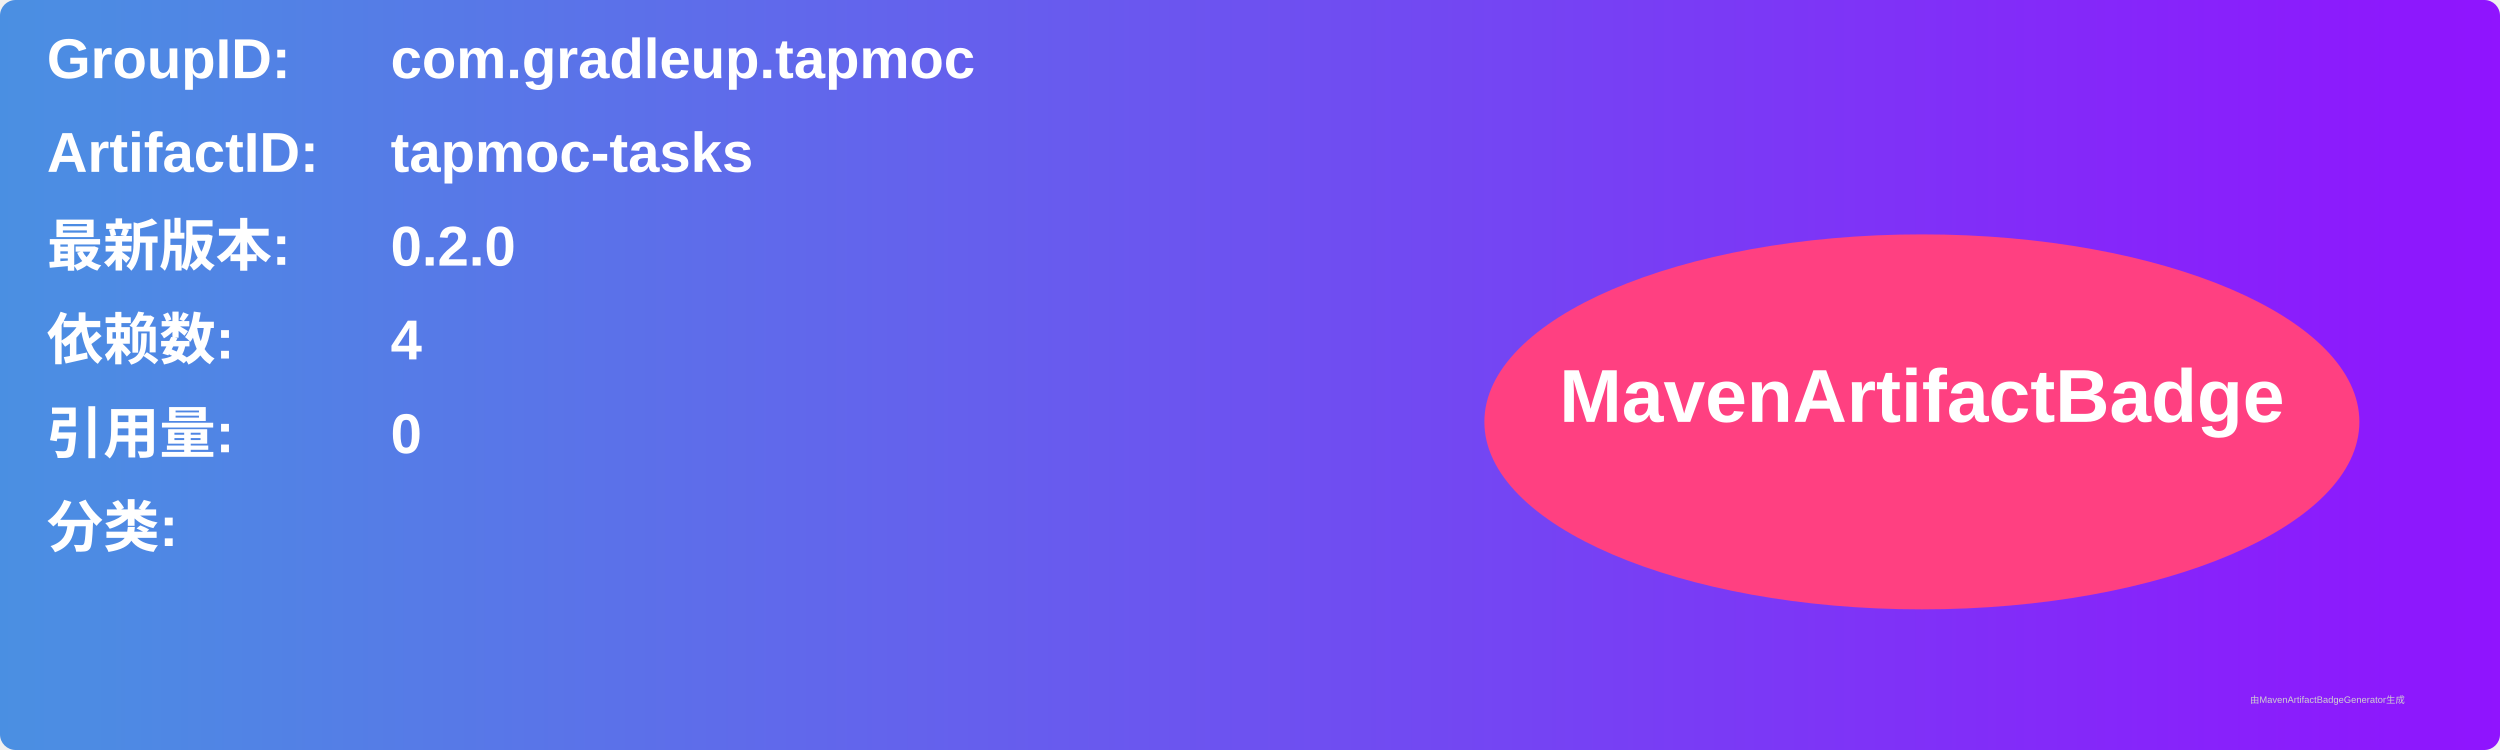
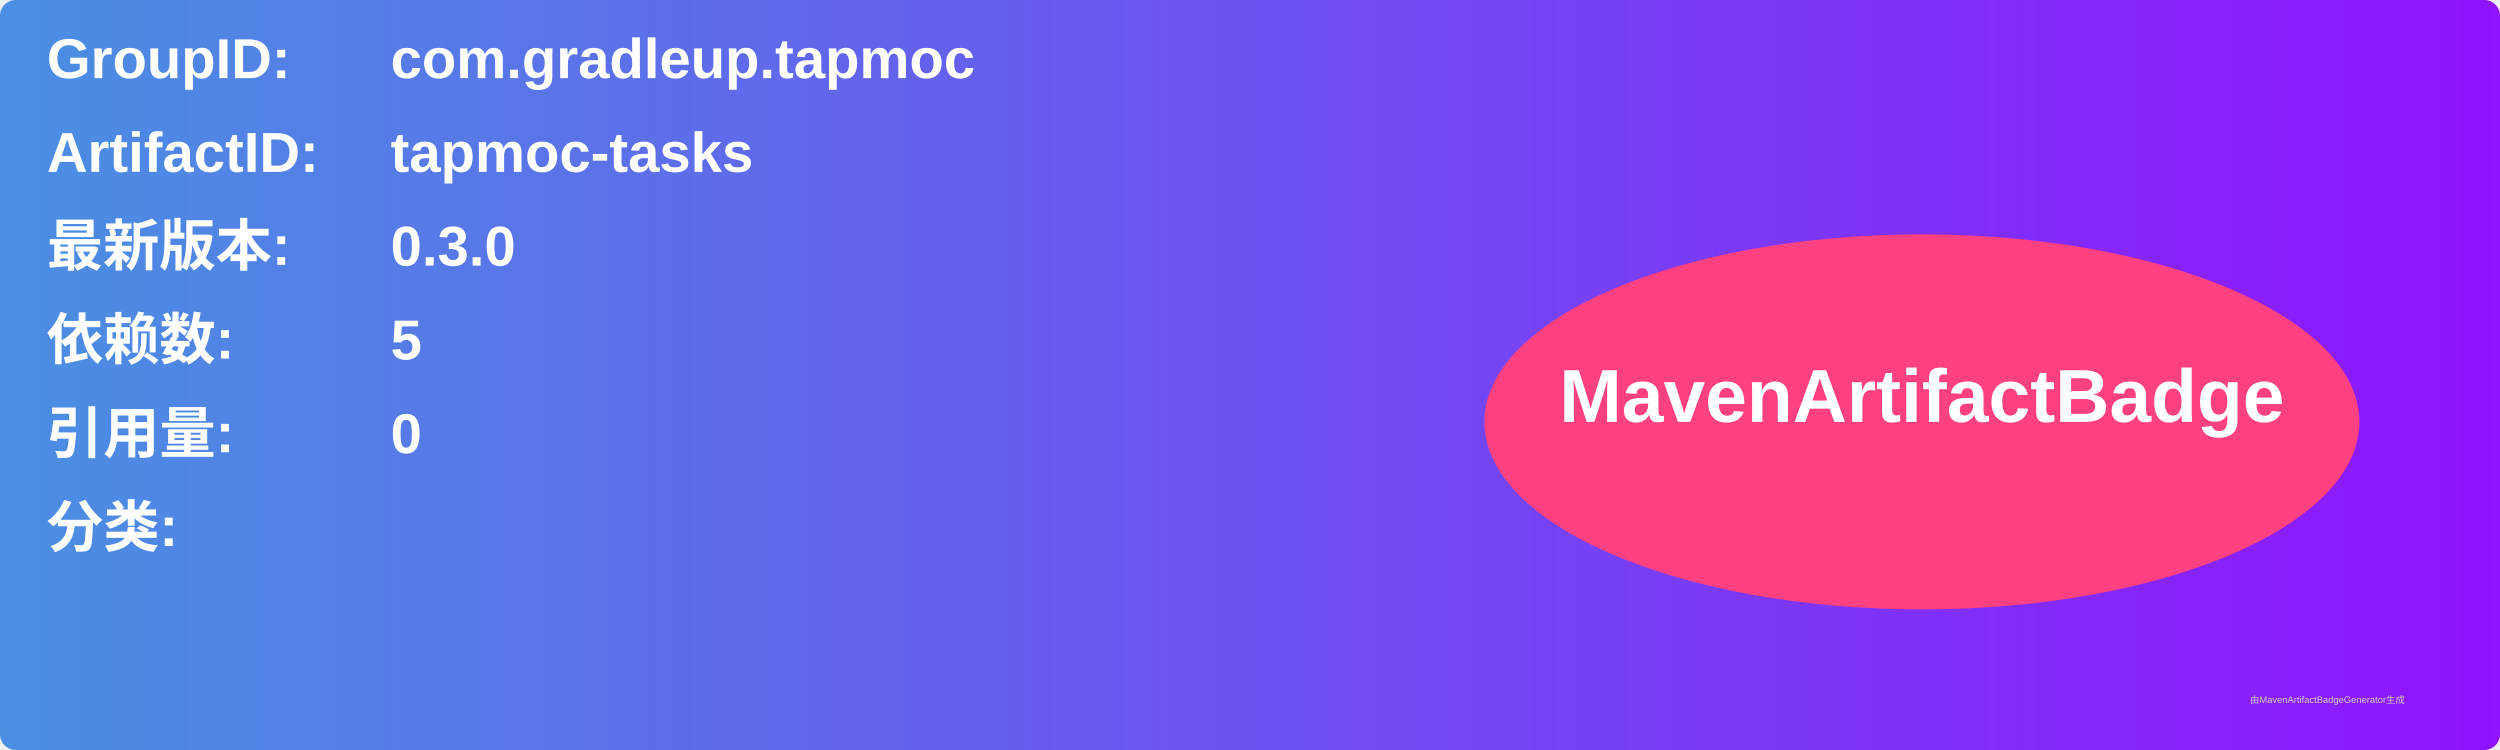
<svg xmlns="http://www.w3.org/2000/svg" width="800" height="240" viewBox="0 0 800 240">
  <linearGradient id="grad" x1="0%" y1="0%" x2="100%" y2="0%">
    <stop offset="0%" stop-color="#4a90e2" />
    <stop offset="100%" stop-color="#9013fe" />
  </linearGradient>
  <rect width="100%" height="100%" rx="5" ry="5" fill="url(#grad)" />
  <g transform="translate(15, 15)">
    <text x="0" y="10" font-family="Arial" font-size="18" fill="white" font-weight="bold" width="260">GroupID:</text>
    <text x="110" y="10" font-family="Arial" font-size="18" fill="white" font-weight="bold" width="460">com.gradleup.tapmoc</text>
    <text x="0" y="40" font-family="Arial" font-size="18" fill="white" font-weight="bold" width="260">ArtifactID:</text>
    <text x="110" y="40" font-family="Arial" font-size="18" fill="white" font-weight="bold" width="460">tapmoc-tasks</text>
    <text x="0" y="70" font-family="Arial" font-size="18" fill="white" font-weight="bold">最新版本:</text>
    <text x="110" y="70" font-family="Arial" font-size="18" fill="white" font-weight="bold">
-       <tspan font-weight="bold">0.2.0</tspan>
+       <tspan font-weight="bold">0.3.0</tspan>
    </text>
    <text x="0" y="100" font-family="Arial" font-size="18" fill="white" font-weight="bold">依赖数: </text>
    <text x="110" y="100" font-family="Arial" font-size="18" fill="white">
-       <tspan font-weight="bold">4</tspan>
+       <tspan font-weight="bold">5</tspan>
    </text>
    <text x="0" y="130" font-family="Arial" font-size="18" fill="white" font-weight="bold">引用量: </text>
    <text x="110" y="130" font-family="Arial" font-size="18" fill="white">
      <tspan font-weight="bold">0</tspan>
    </text>
    <text x="0" y="160" font-family="Arial" font-size="18" fill="white" font-weight="bold">分类:</text>
    <text x="10" y="190" font-family="Arial" font-size="10" fill="white">
      <tspan font-weight="bold" />
    </text>
    <ellipse cx="600" cy="120" rx="140" ry="60" fill="#ff4081" />
    <text x="600" y="120" text-anchor="middle" font-family="Arial" font-size="24" fill="white" font-weight="bold">MavenArtifactBadge</text>
  </g>
  <text x="720" y="225" font-family="Arial" font-size="3" fill="#d0d0d0">由MavenArtifactBadgeGenerator生成</text>
</svg>
